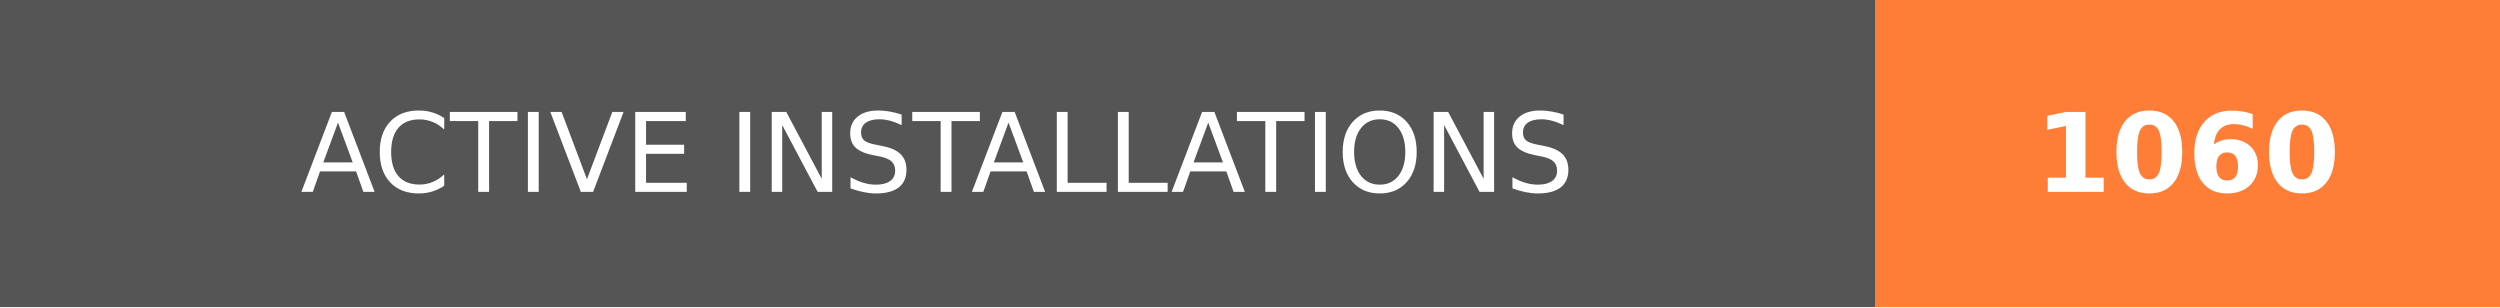
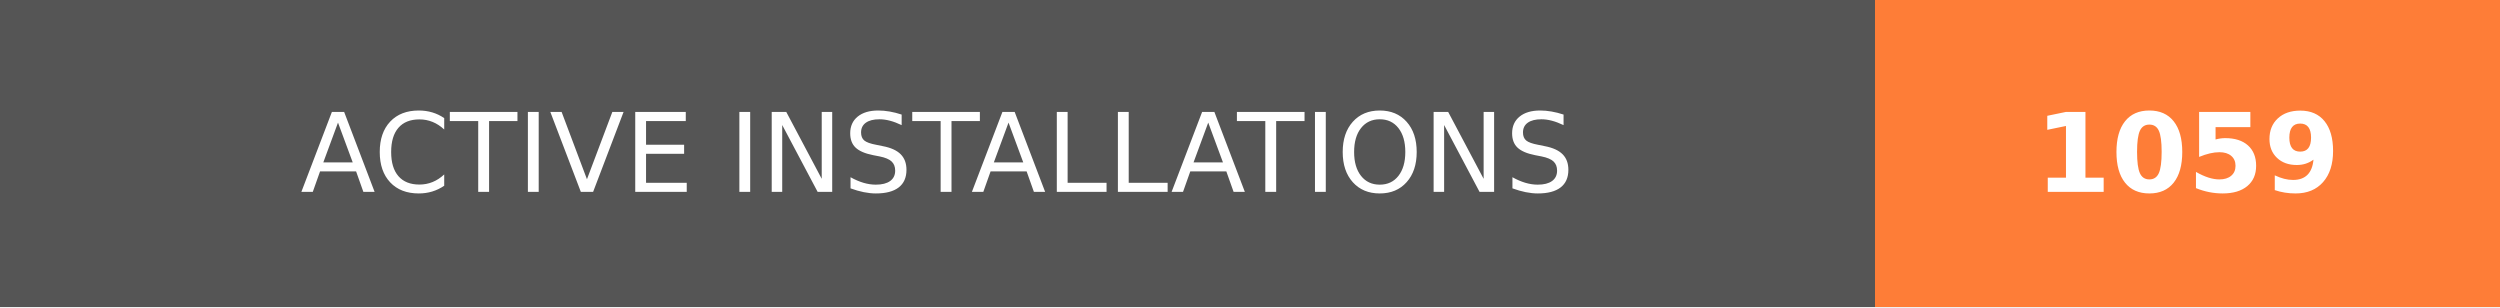
- <svg xmlns="http://www.w3.org/2000/svg" width="228" height="28" role="img" aria-label="ACTIVE INSTALLATIONS: 1060">
+ <svg xmlns="http://www.w3.org/2000/svg" width="228" height="28" role="img" aria-label="ACTIVE INSTALLATIONS: 1059">
  <g shape-rendering="crispEdges">
    <rect width="171" height="28" fill="#555" />
    <rect x="171" width="57" height="28" fill="#fe7d37" />
  </g>
  <g fill="#fff" text-anchor="middle" font-family="Verdana,Geneva,DejaVu Sans,sans-serif" text-rendering="geometricPrecision" font-size="100">
    <text transform="scale(.1)" x="855" y="175" textLength="1470" fill="#fff">ACTIVE INSTALLATIONS</text>
-     <text transform="scale(.1)" x="1995" y="175" textLength="330" fill="#fff" font-weight="bold">1060</text>
+     <text transform="scale(.1)" x="1995" y="175" textLength="330" fill="#fff" font-weight="bold">1059</text>
  </g>
</svg>
